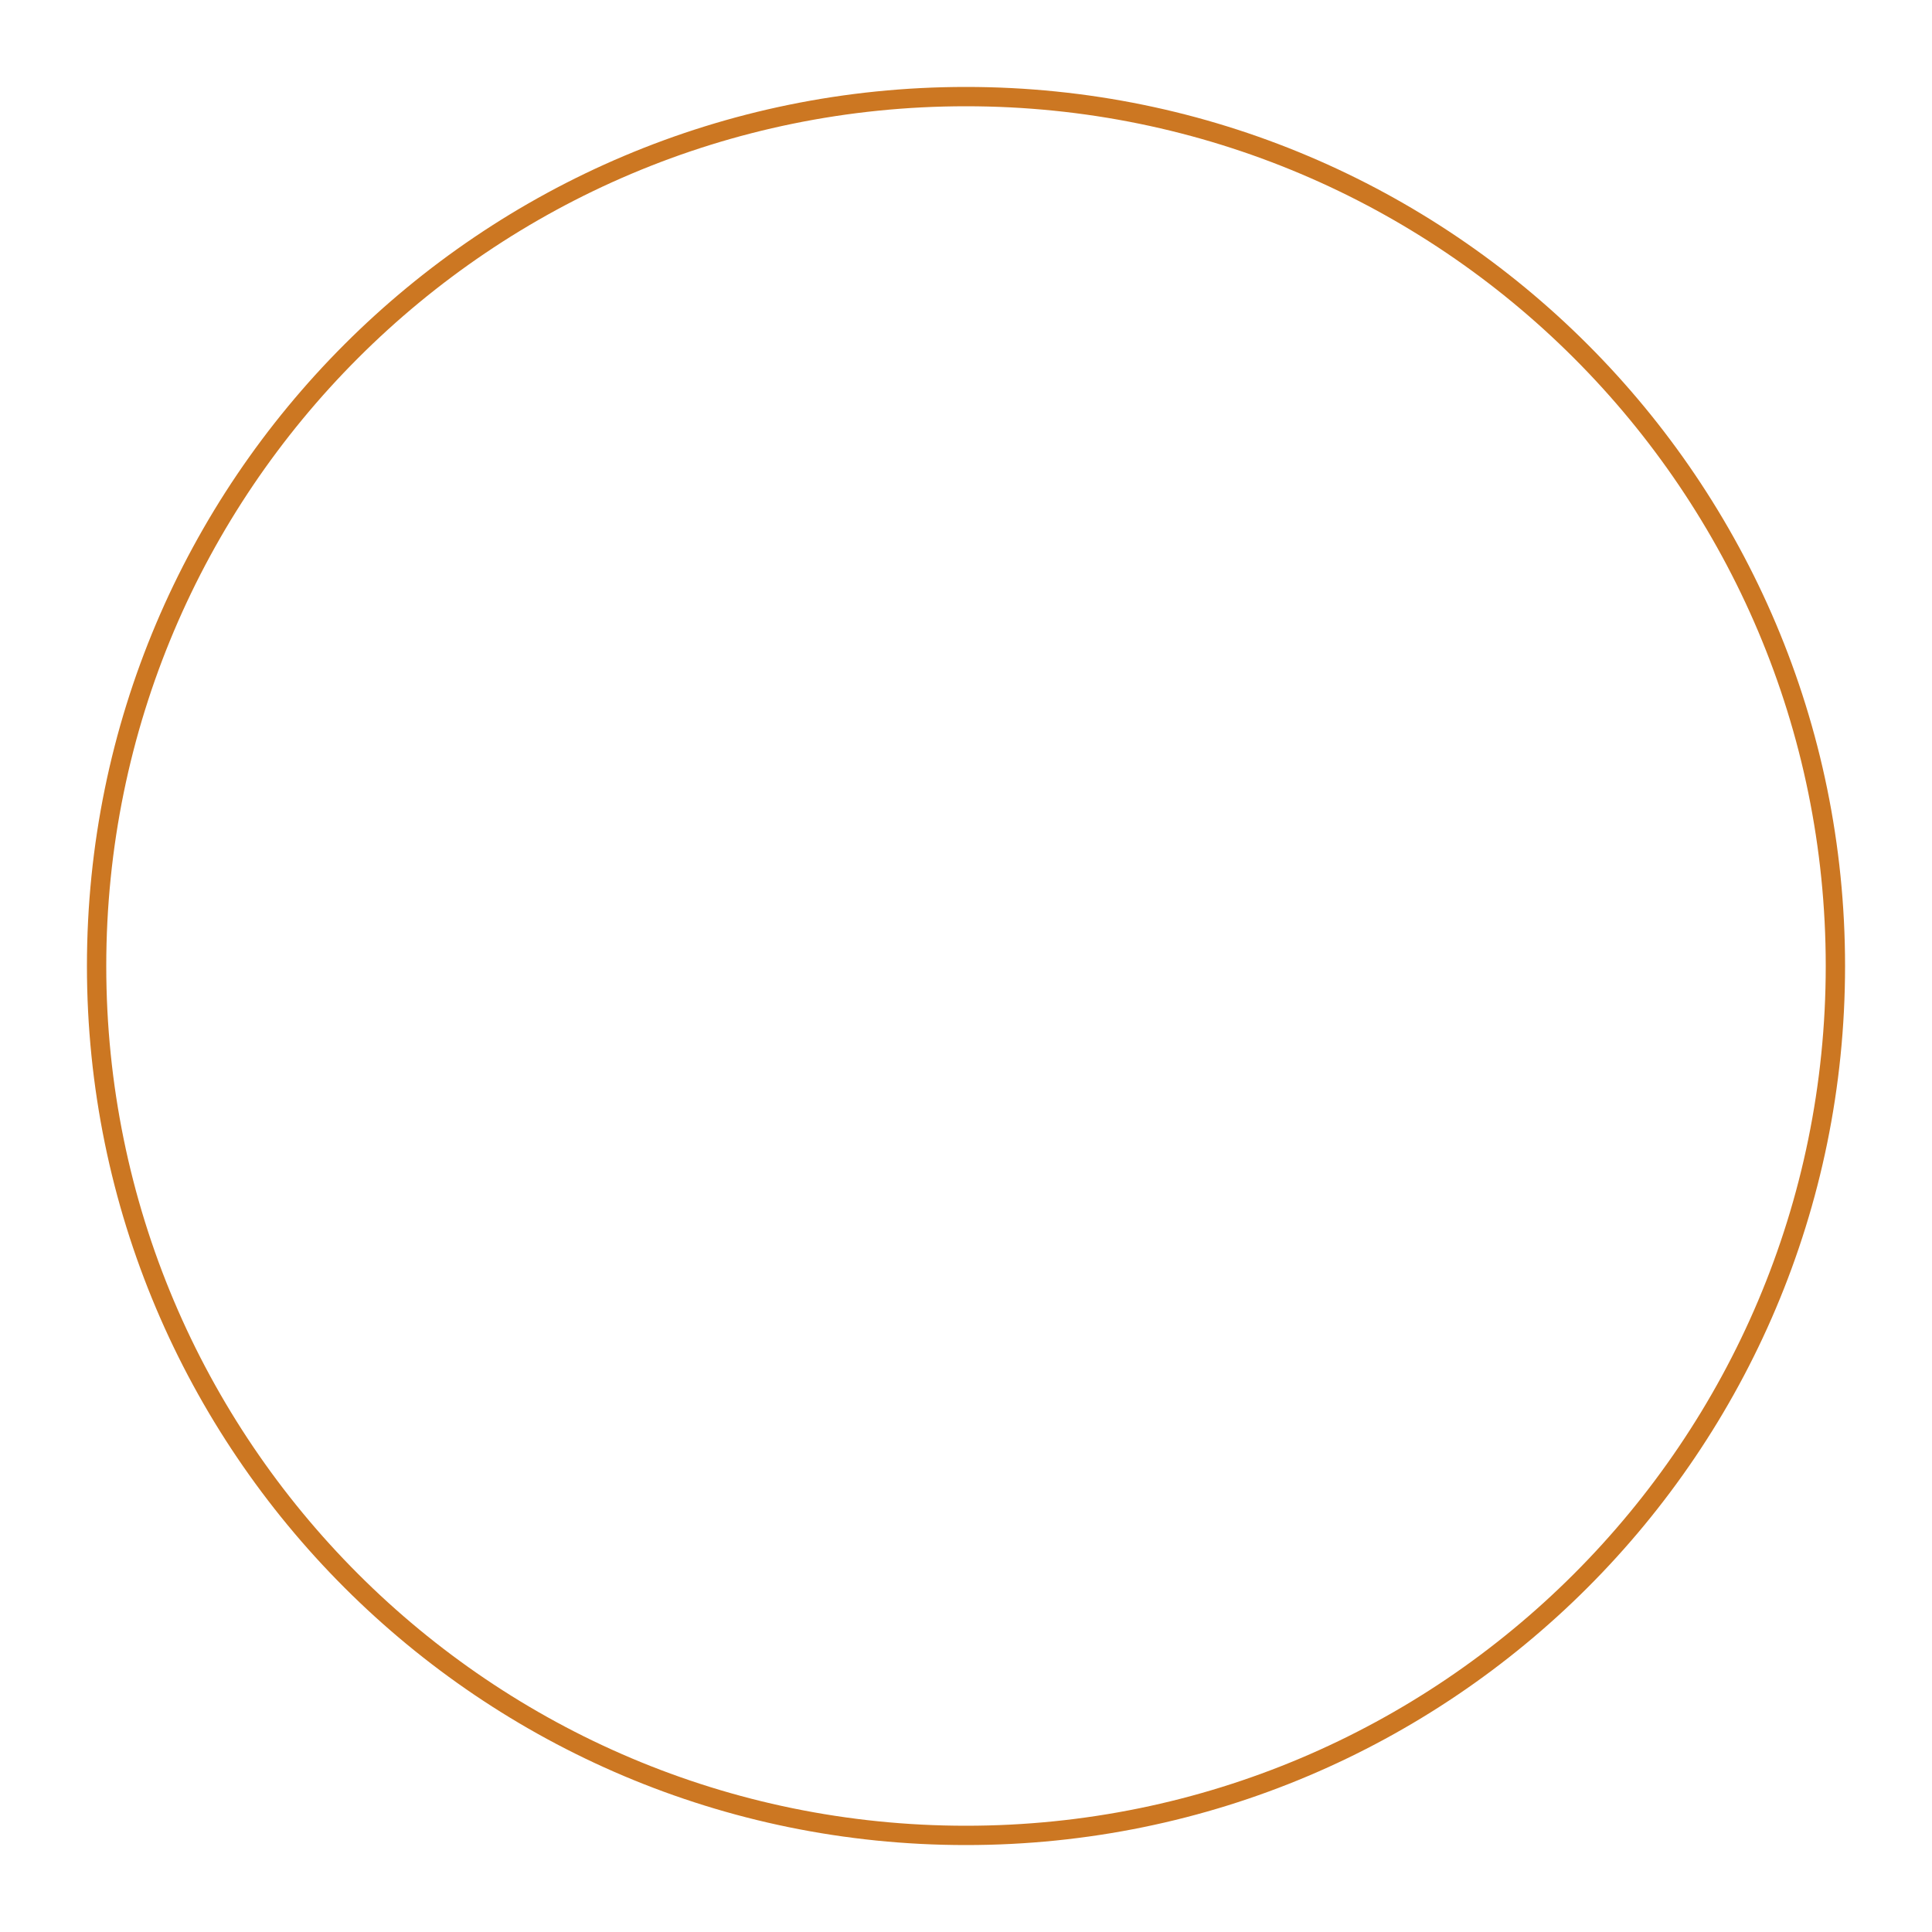
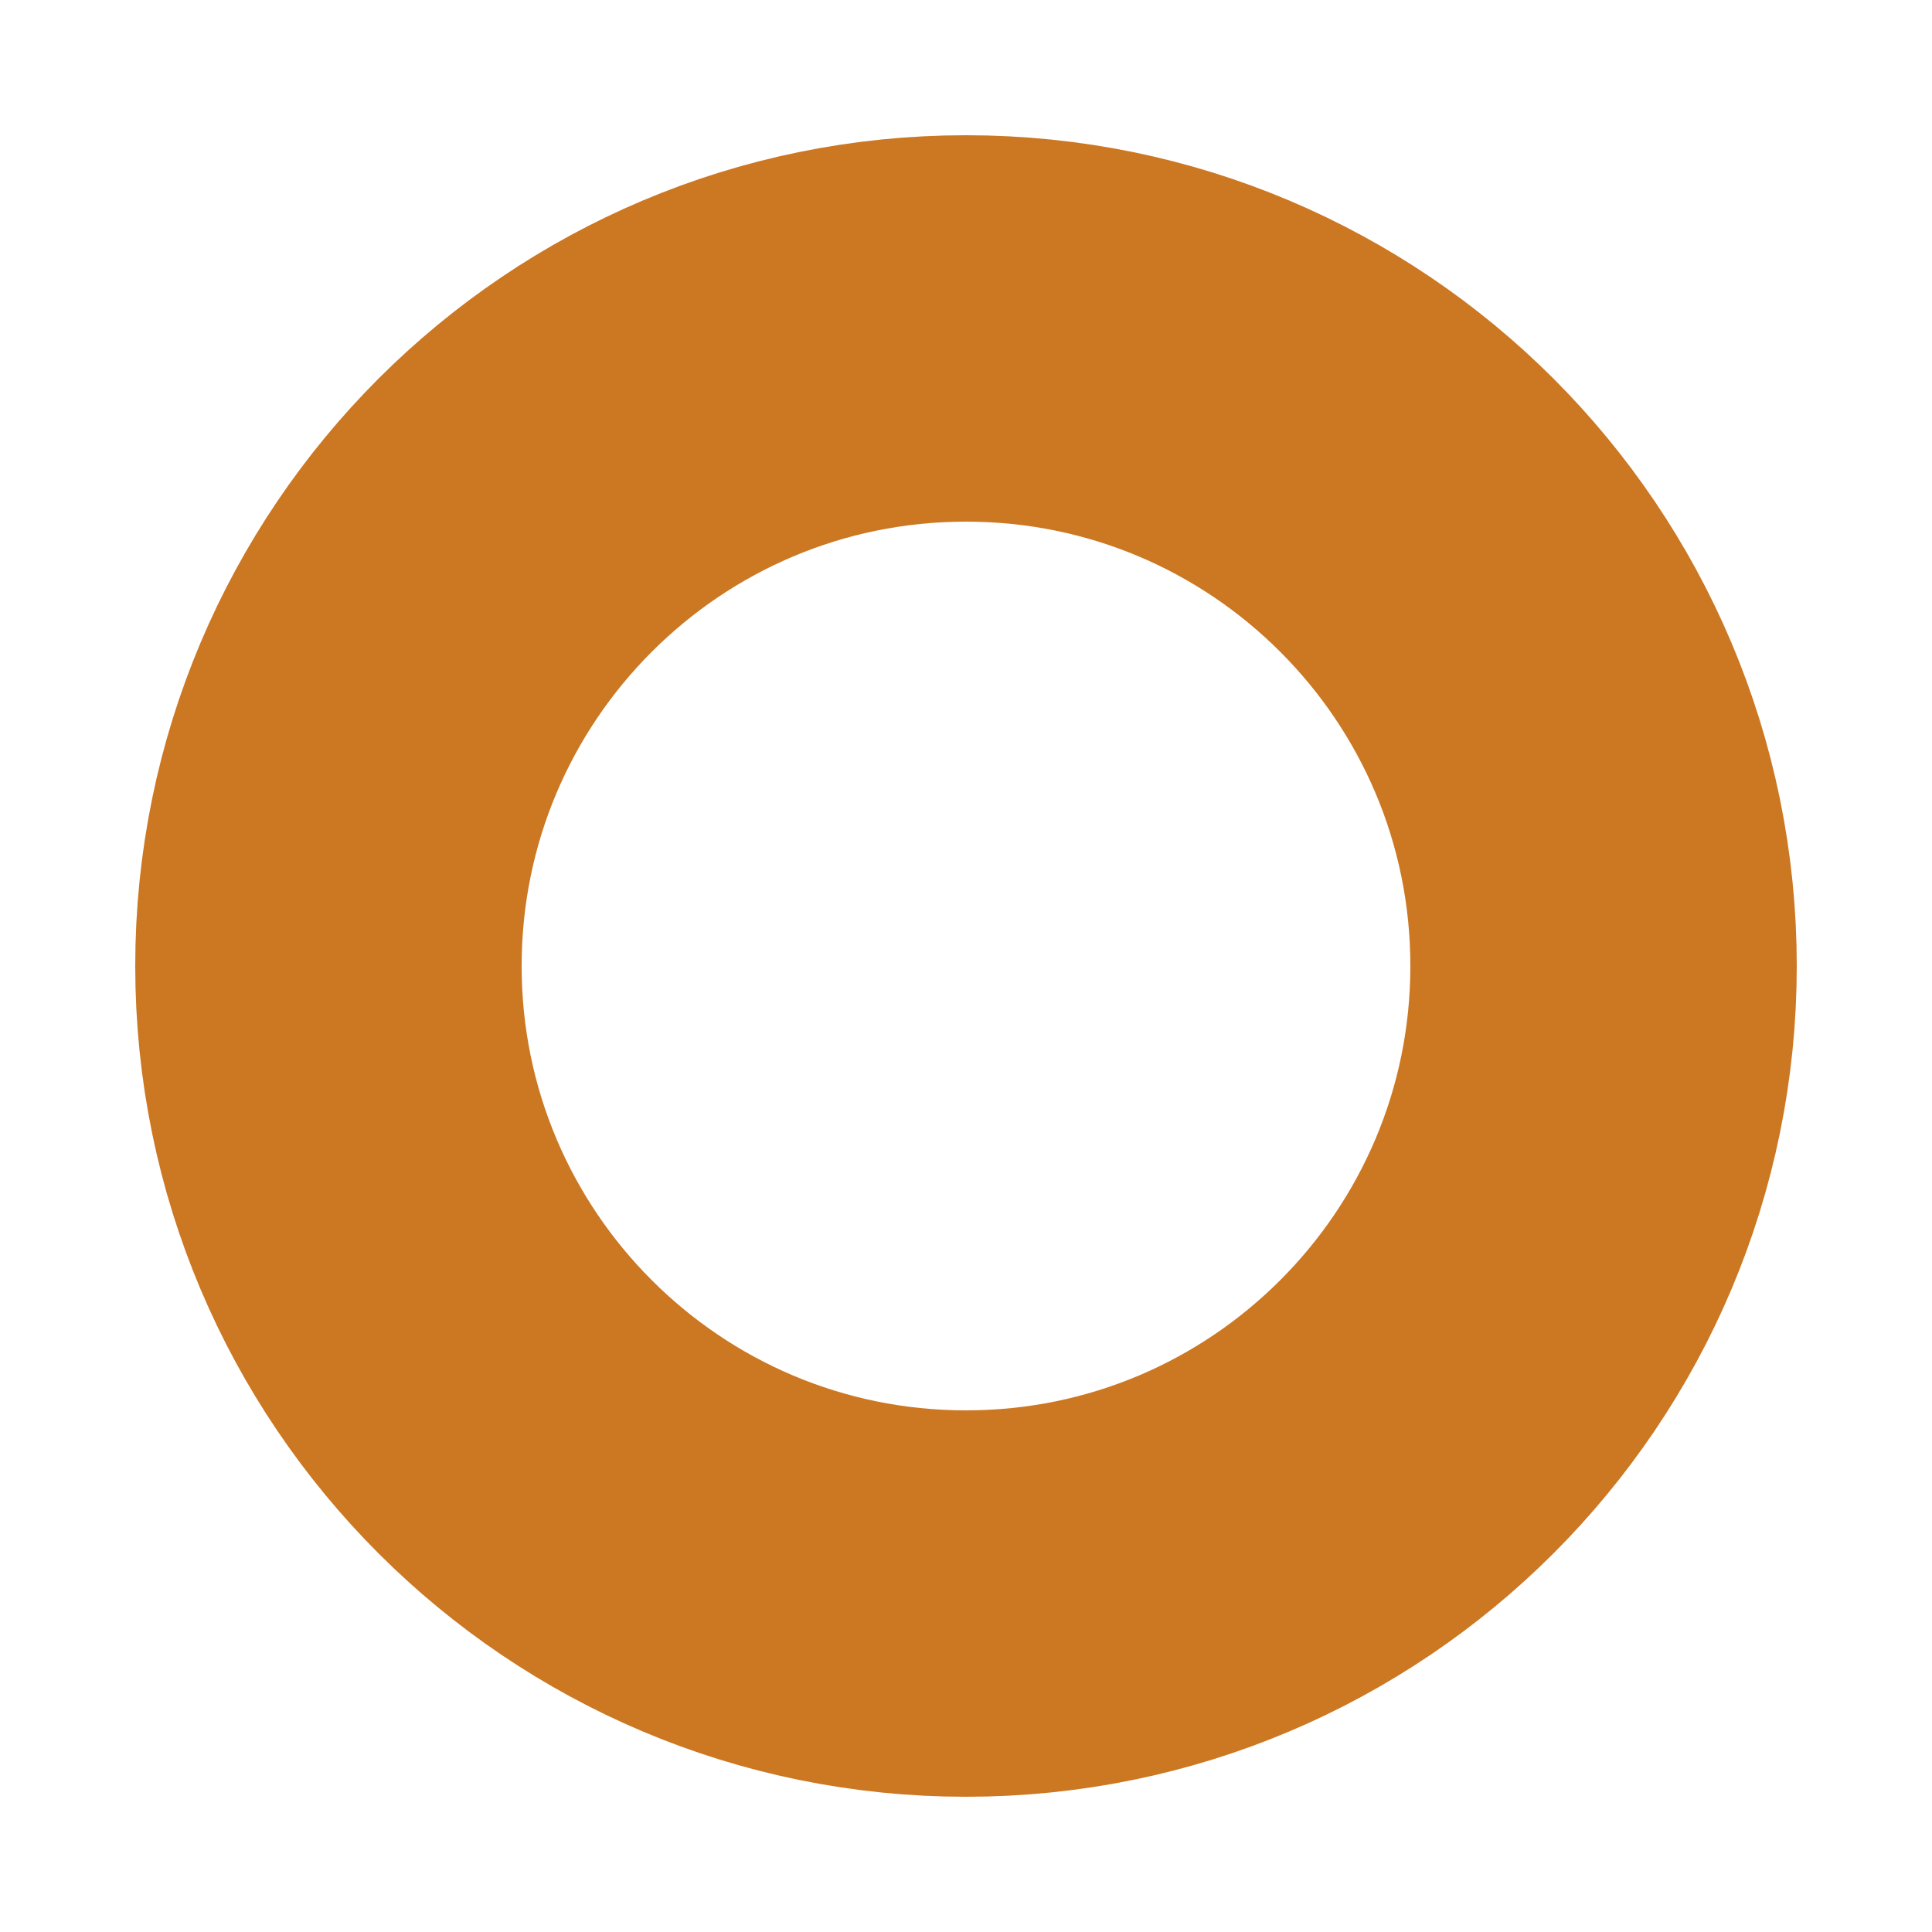
- <svg xmlns="http://www.w3.org/2000/svg" width="80%" height="80%" viewBox="0 0 100 100">
-   <circle cx="50" cy="50" r="45" fill="none" stroke="#CC7722" stroke-width="20vw" />
+ <svg xmlns="http://www.w3.org/2000/svg" width="100%" height="100%" viewBox="0 0 100 100">
+   <circle cx="50" cy="50" r="33" fill="none" stroke="#CC7722" stroke-width="20%" />
</svg>
